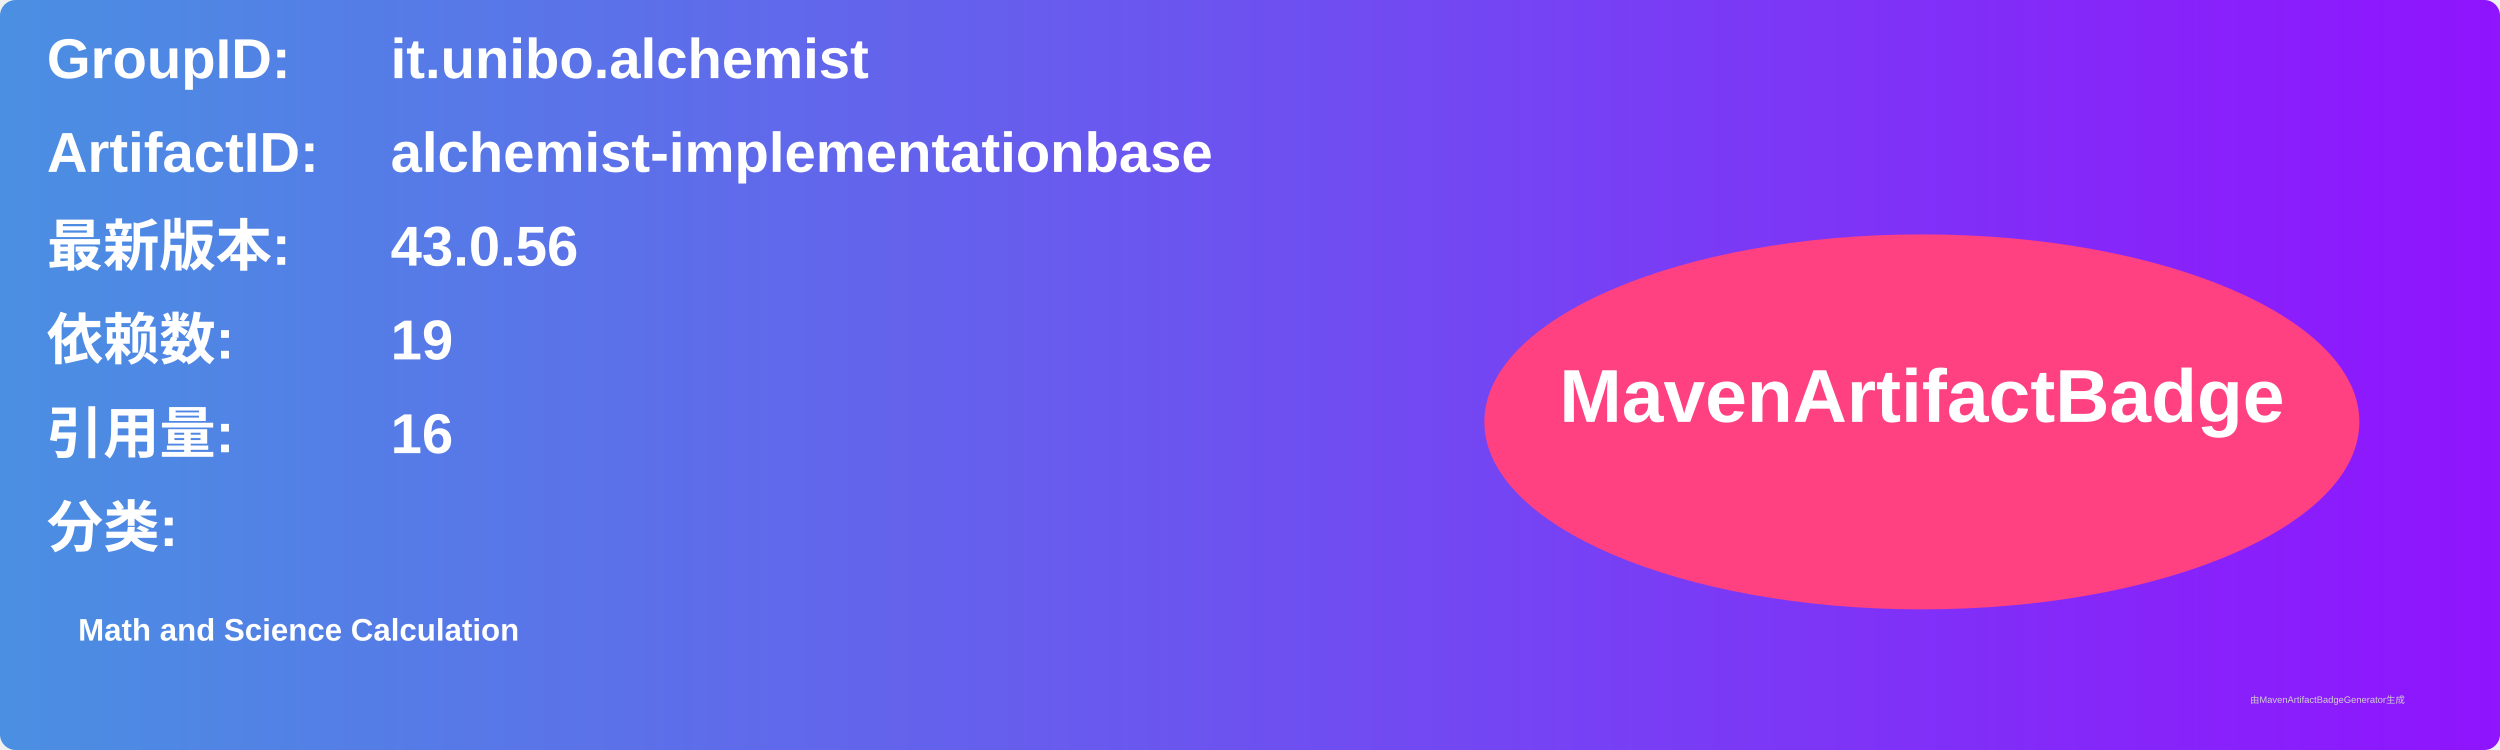
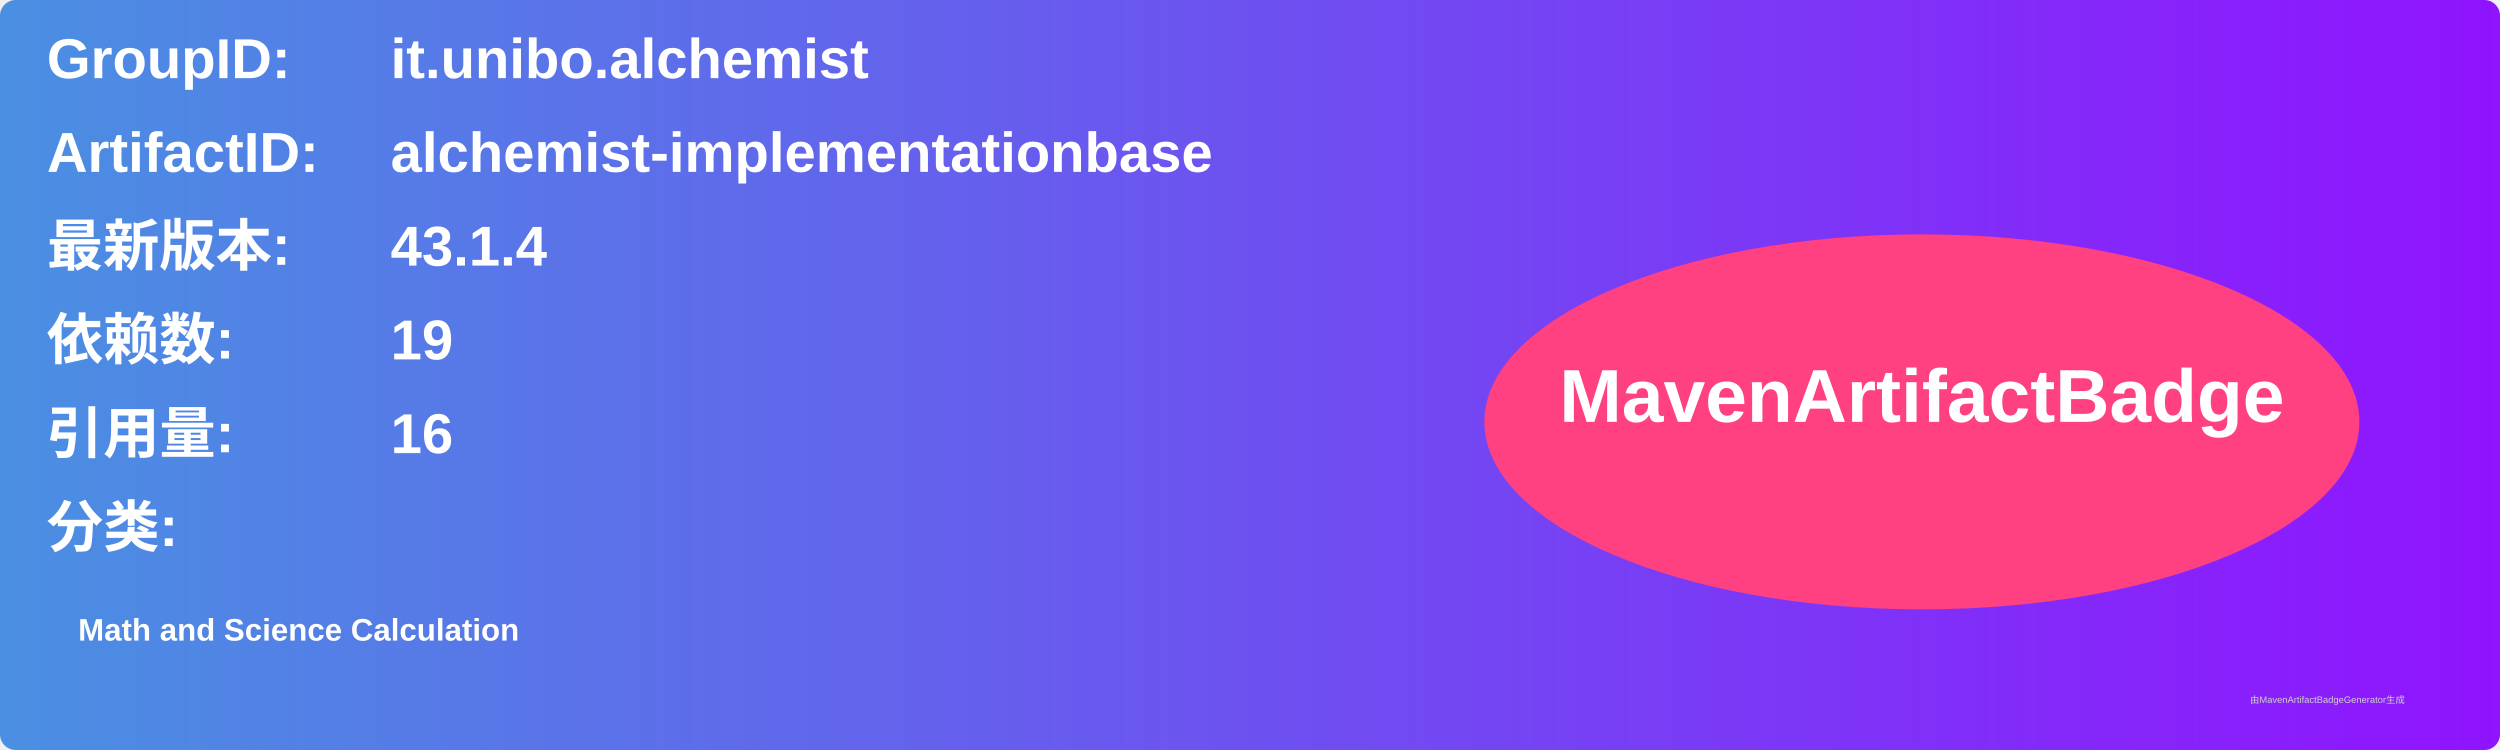
<svg xmlns="http://www.w3.org/2000/svg" width="800" height="240" viewBox="0 0 800 240">
  <linearGradient id="grad" x1="0%" y1="0%" x2="100%" y2="0%">
    <stop offset="0%" stop-color="#4a90e2" />
    <stop offset="100%" stop-color="#9013fe" />
  </linearGradient>
  <rect width="100%" height="100%" rx="5" ry="5" fill="url(#grad)" />
  <g transform="translate(15, 15)">
    <text x="0" y="10" font-family="Arial" font-size="18" fill="white" font-weight="bold" width="260">GroupID:</text>
    <text x="110" y="10" font-family="Arial" font-size="18" fill="white" font-weight="bold" width="460">it.unibo.alchemist</text>
    <text x="0" y="40" font-family="Arial" font-size="18" fill="white" font-weight="bold" width="260">ArtifactID:</text>
    <text x="110" y="40" font-family="Arial" font-size="18" fill="white" font-weight="bold" width="460">alchemist-implementationbase</text>
    <text x="0" y="70" font-family="Arial" font-size="18" fill="white" font-weight="bold">最新版本:</text>
    <text x="110" y="70" font-family="Arial" font-size="18" fill="white" font-weight="bold">
-       <tspan font-weight="bold">43.0.56</tspan>
+       <tspan font-weight="bold">43.1.4</tspan>
    </text>
    <text x="0" y="100" font-family="Arial" font-size="18" fill="white" font-weight="bold">依赖数: </text>
    <text x="110" y="100" font-family="Arial" font-size="18" fill="white">
      <tspan font-weight="bold">19</tspan>
    </text>
    <text x="0" y="130" font-family="Arial" font-size="18" fill="white" font-weight="bold">引用量: </text>
    <text x="110" y="130" font-family="Arial" font-size="18" fill="white">
      <tspan font-weight="bold">16</tspan>
    </text>
    <text x="0" y="160" font-family="Arial" font-size="18" fill="white" font-weight="bold">分类:</text>
    <text x="10" y="190" font-family="Arial" font-size="10" fill="white">
      <tspan font-weight="bold">Math and Science Calculation</tspan>
    </text>
    <ellipse cx="600" cy="120" rx="140" ry="60" fill="#ff4081" />
    <text x="600" y="120" text-anchor="middle" font-family="Arial" font-size="24" fill="white" font-weight="bold">MavenArtifactBadge</text>
  </g>
  <text x="720" y="225" font-family="Arial" font-size="3" fill="#d0d0d0">由MavenArtifactBadgeGenerator生成</text>
</svg>
